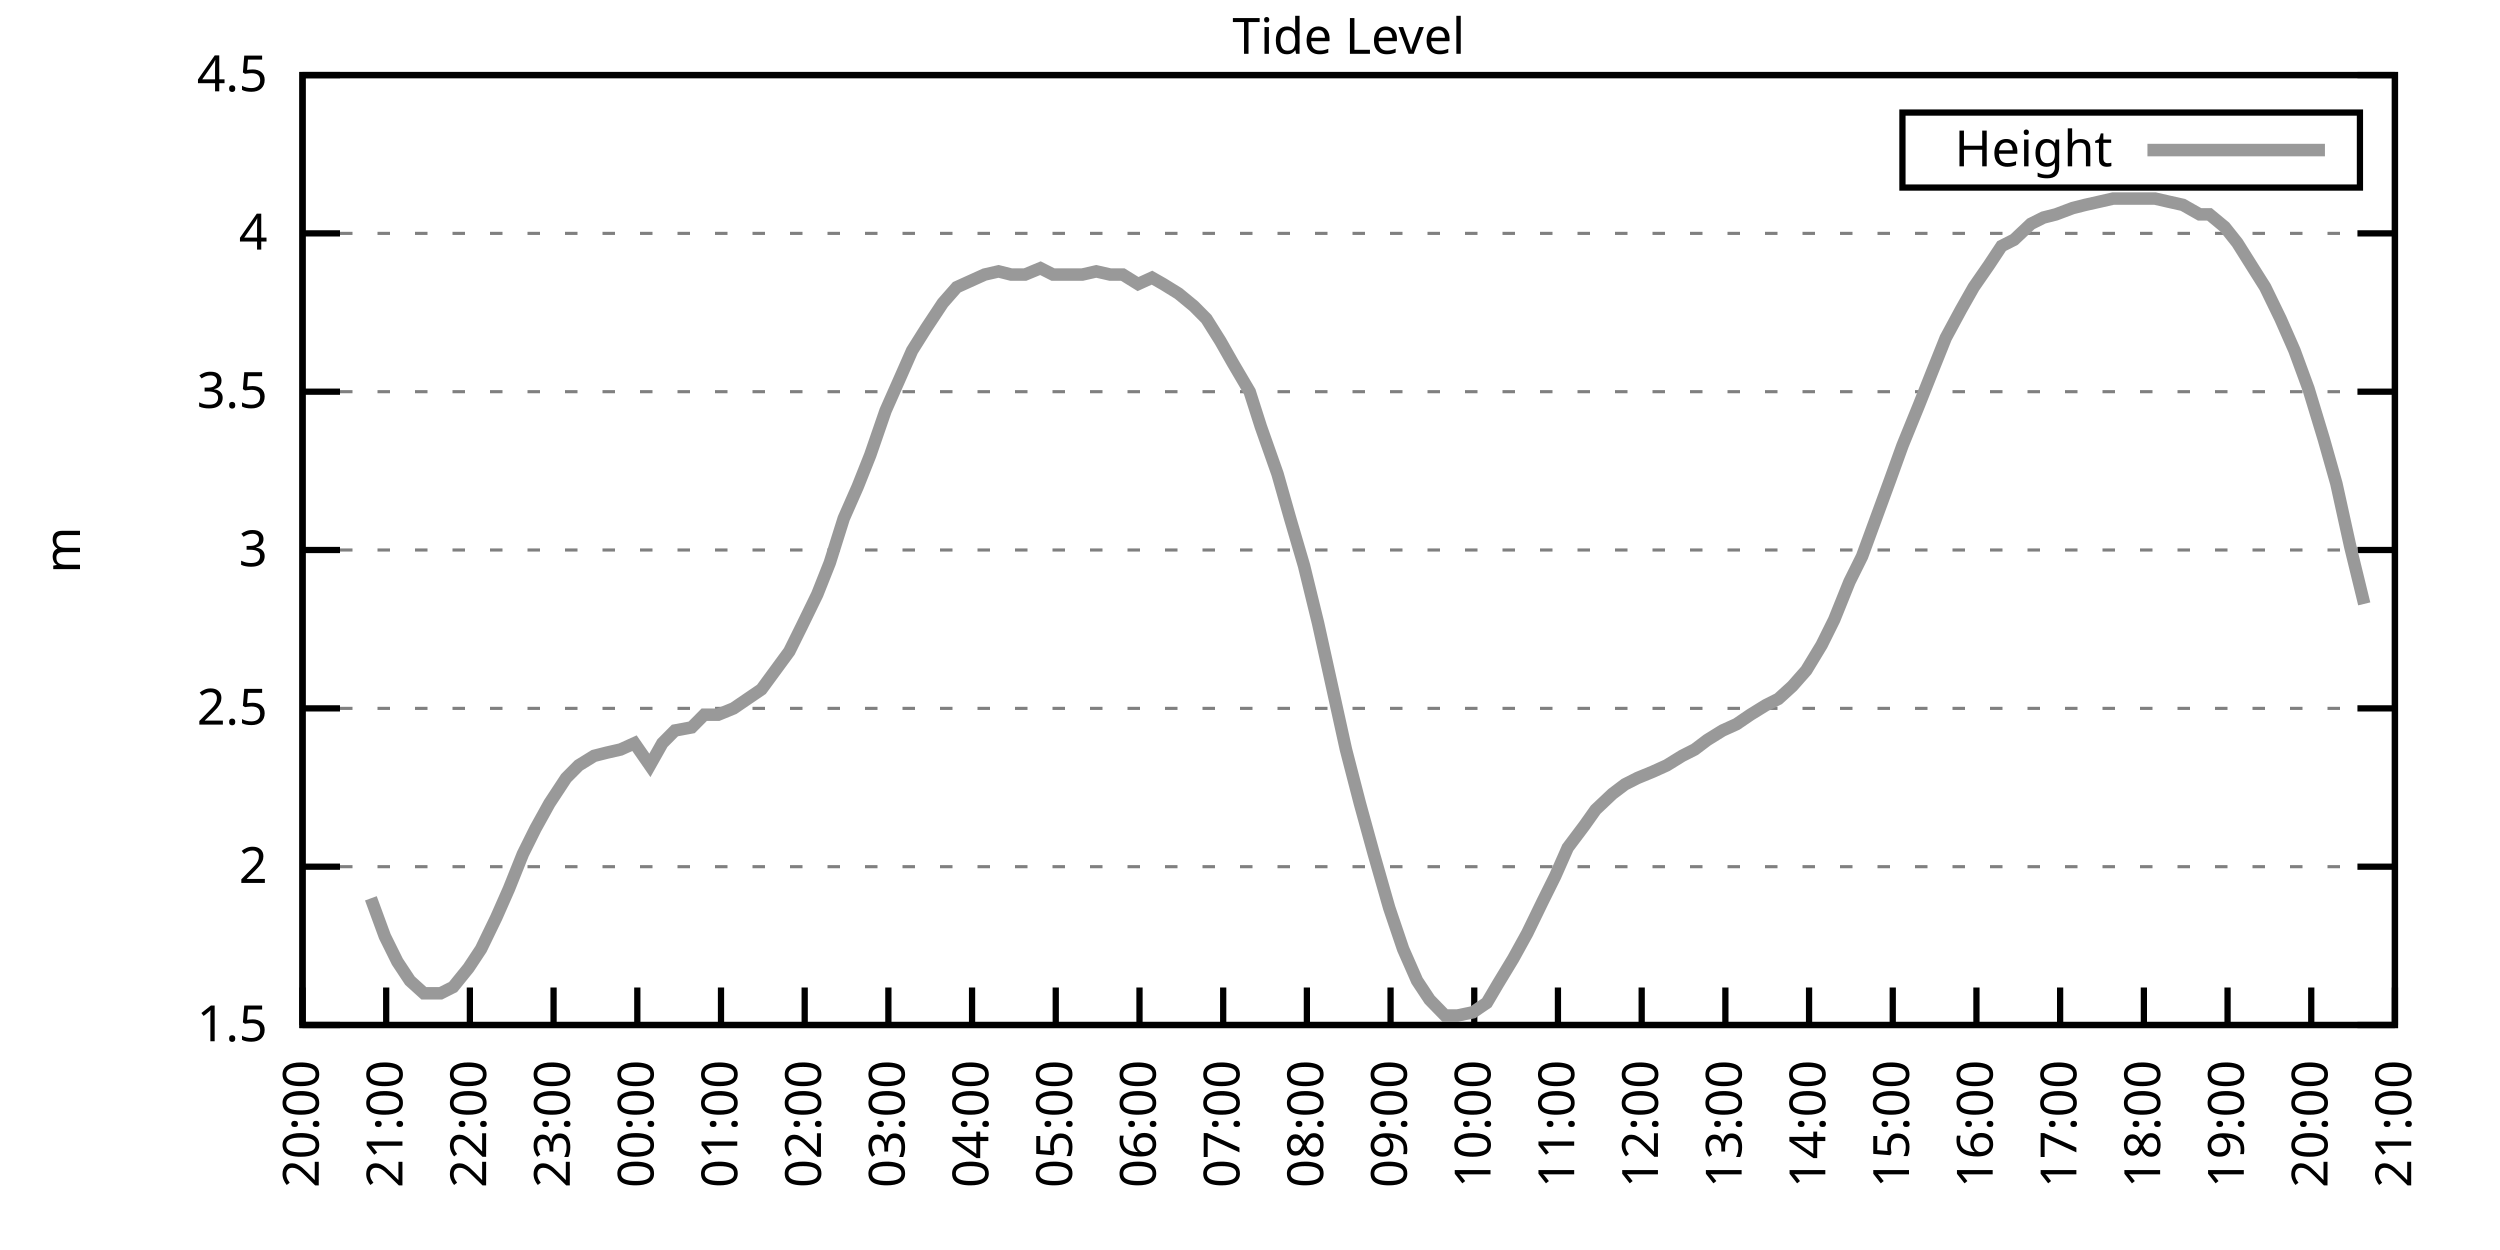
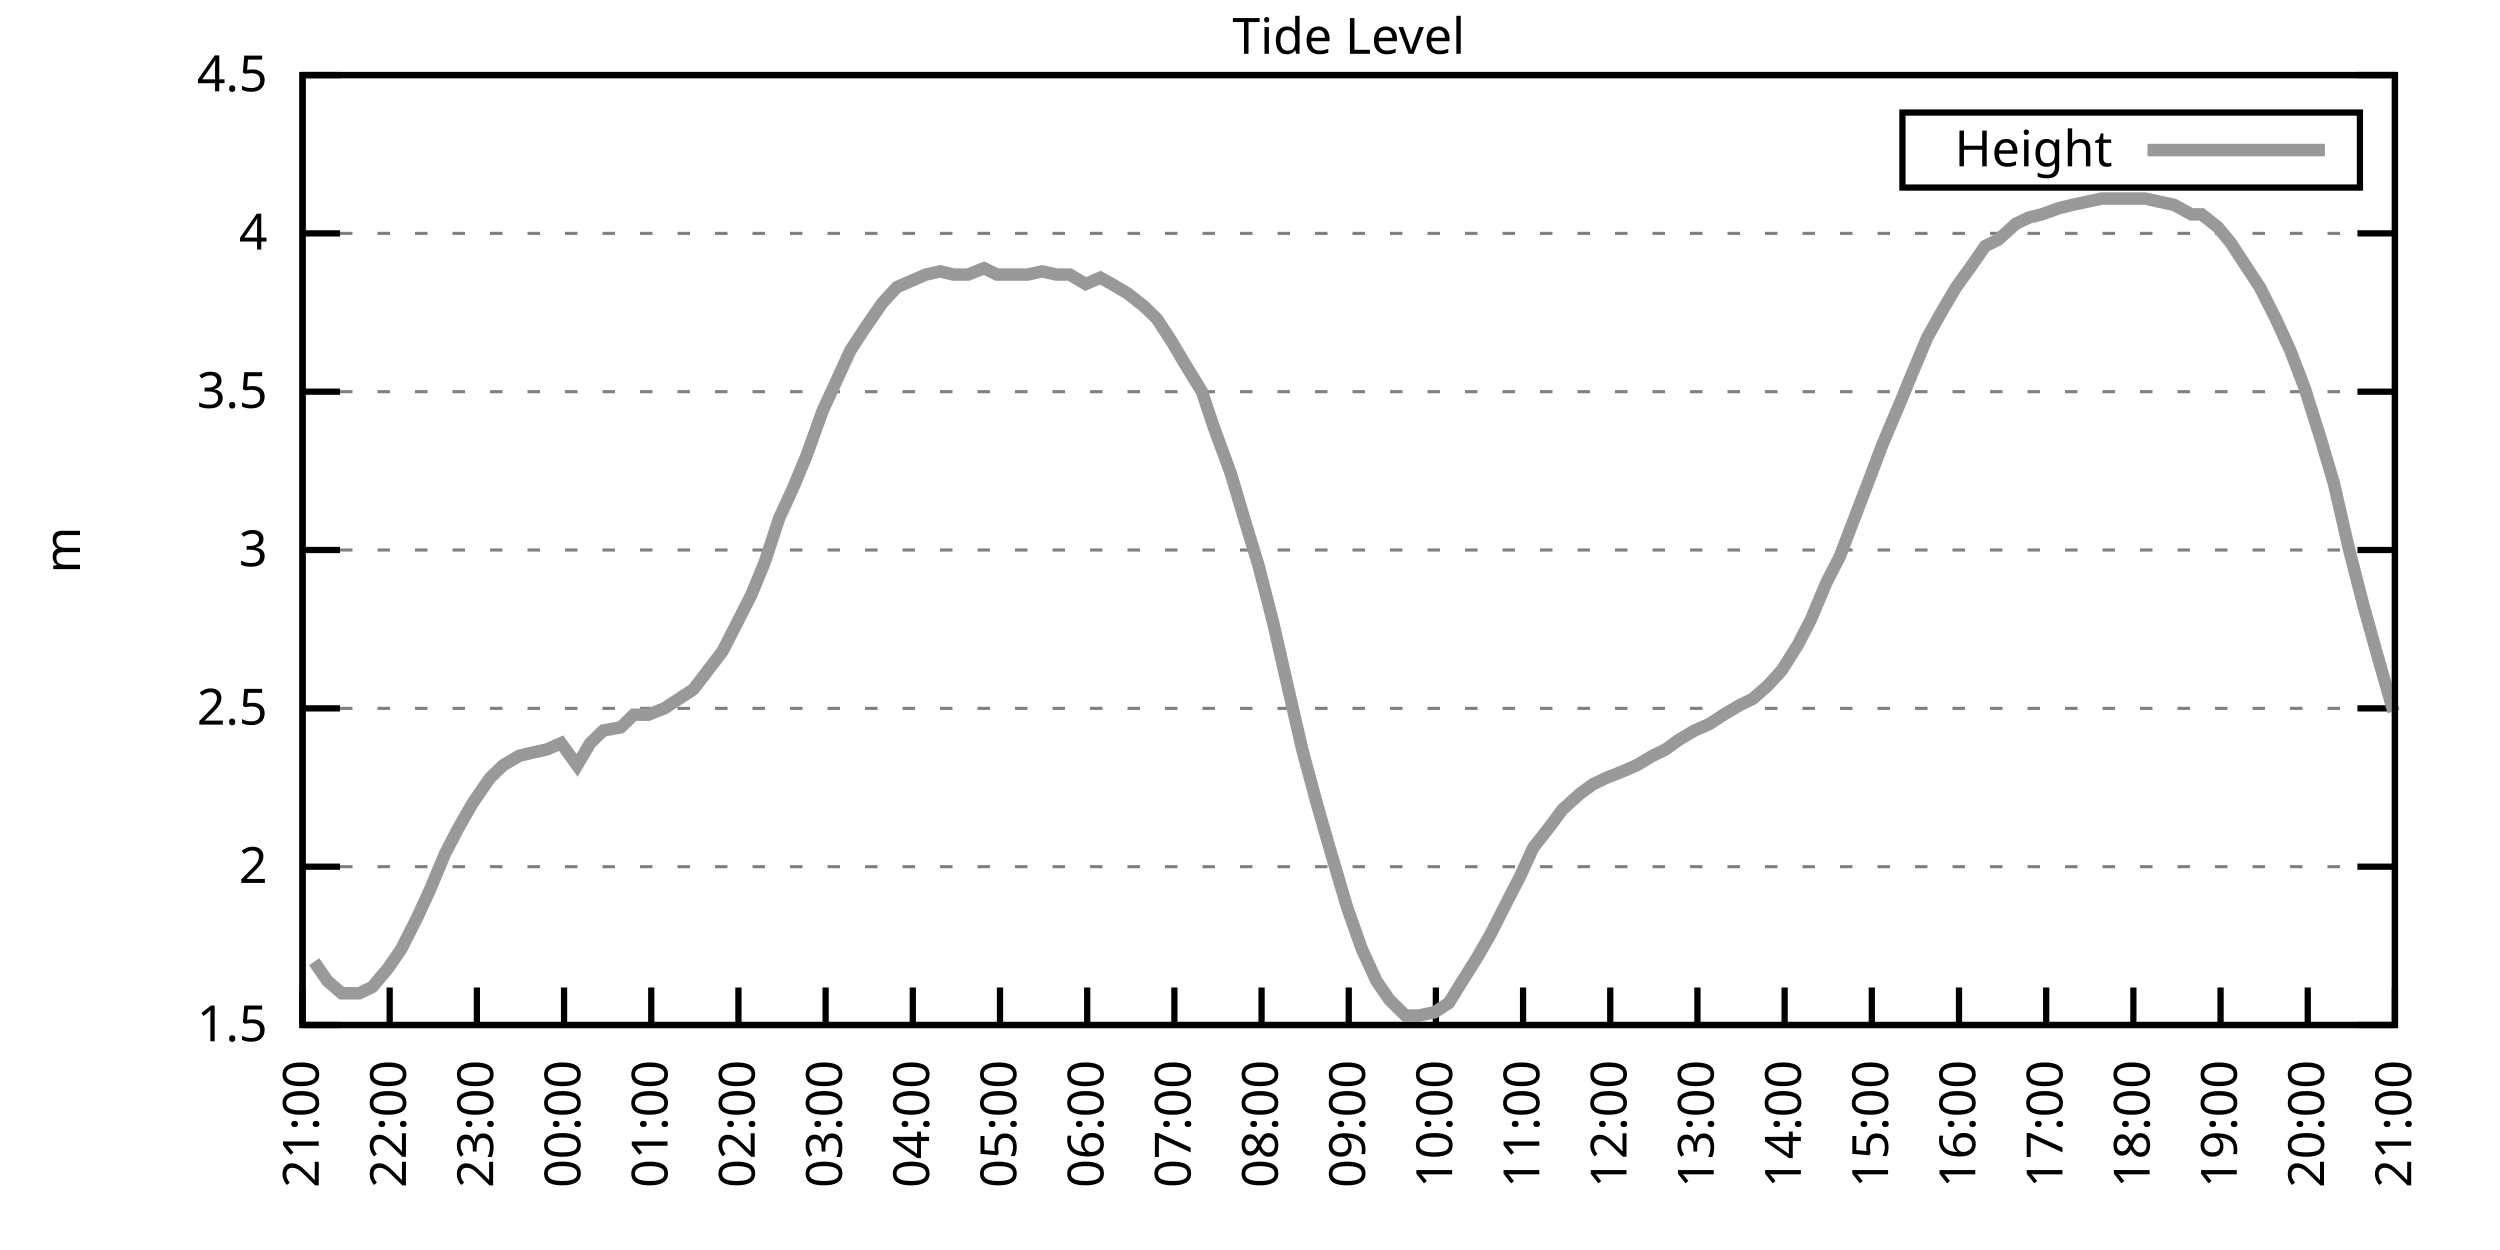
<svg xmlns="http://www.w3.org/2000/svg" xmlns:xlink="http://www.w3.org/1999/xlink" width="400" height="200" viewBox="0 0 400 200">
  <g id="gnuplot_canvas">
    <rect x="0" y="0" width="400" height="200" fill="none" />
    <defs>
      <circle id="gpDot" r="0.5" stroke-width="0.5" stroke="currentColor" />
      <path id="gpPt0" stroke-width="0.333" stroke="currentColor" d="M-1,0 h2 M0,-1 v2" />
      <path id="gpPt1" stroke-width="0.333" stroke="currentColor" d="M-1,-1 L1,1 M1,-1 L-1,1" />
      <path id="gpPt2" stroke-width="0.333" stroke="currentColor" d="M-1,0 L1,0 M0,-1 L0,1 M-1,-1 L1,1 M-1,1 L1,-1" />
      <rect id="gpPt3" stroke-width="0.333" stroke="currentColor" x="-1" y="-1" width="2" height="2" />
      <rect id="gpPt4" stroke-width="0.333" stroke="currentColor" fill="currentColor" x="-1" y="-1" width="2" height="2" />
      <circle id="gpPt5" stroke-width="0.333" stroke="currentColor" cx="0" cy="0" r="1" />
      <use xlink:href="#gpPt5" id="gpPt6" fill="currentColor" stroke="none" />
      <path id="gpPt7" stroke-width="0.333" stroke="currentColor" d="M0,-1.33 L-1.33,0.67 L1.33,0.67 z" />
      <use xlink:href="#gpPt7" id="gpPt8" fill="currentColor" stroke="none" />
      <use xlink:href="#gpPt7" id="gpPt9" stroke="currentColor" transform="rotate(180)" />
      <use xlink:href="#gpPt9" id="gpPt10" fill="currentColor" stroke="none" />
      <use xlink:href="#gpPt3" id="gpPt11" stroke="currentColor" transform="rotate(45)" />
      <use xlink:href="#gpPt11" id="gpPt12" fill="currentColor" stroke="none" />
      <path id="gpPt13" stroke-width="0.333" stroke="currentColor" d="M0,1.330 L1.265,0.411 L0.782,-1.067 L-0.782,-1.076 L-1.265,0.411 z" />
      <use xlink:href="#gpPt13" id="gpPt14" fill="currentColor" stroke="none" />
      <filter id="textbox" filterUnits="objectBoundingBox" x="0" y="0" height="1" width="1">
        <feFlood flood-color="white" flood-opacity="1" result="bgnd" />
        <feComposite in="SourceGraphic" in2="bgnd" operator="atop" />
      </filter>
      <filter id="greybox" filterUnits="objectBoundingBox" x="0" y="0" height="1" width="1">
        <feFlood flood-color="lightgrey" flood-opacity="1" result="grey" />
        <feComposite in="SourceGraphic" in2="grey" operator="atop" />
      </filter>
    </defs>
    <g fill="none" color="white" stroke="currentColor" stroke-width="1.00" stroke-linecap="butt" stroke-linejoin="miter">
</g>
    <g fill="none" color="black" stroke="currentColor" stroke-width="1.00" stroke-linecap="butt" stroke-linejoin="miter">
      <g stroke="none" shape-rendering="crispEdges">
        <polygon fill="rgb(255, 255, 255)" points="48.40,164.00 383.18,164.00 383.18,12.02 48.40,12.02 " />
      </g>
    </g>
    <g fill="none" color="black" stroke="currentColor" stroke-width="1.00" stroke-linecap="butt" stroke-linejoin="miter">
</g>
    <g fill="none" color="black" stroke="black" stroke-width="0.50" stroke-linecap="butt" stroke-linejoin="miter">
</g>
    <g fill="none" color="gray" stroke="currentColor" stroke-width="0.50" stroke-linecap="butt" stroke-linejoin="miter">
      <path stroke="gray" stroke-dasharray="2,4" class="gridline" d="M48.40,164.00 L383.19,164.00  " />
    </g>
    <g fill="none" color="gray" stroke="gray" stroke-width="1.00" stroke-linecap="butt" stroke-linejoin="miter">
</g>
    <g fill="none" color="black" stroke="currentColor" stroke-width="1.00" stroke-linecap="butt" stroke-linejoin="miter">
      <path stroke="black" d="M48.40,164.00 L54.40,164.00 M383.19,164.00 L377.19,164.00  " />
      <g transform="translate(42.80,166.60)" stroke="none" fill="black" font-family="Sans" font-size="8.00" text-anchor="end">
        <text>
          <tspan font-family="Sans"> 1.5</tspan>
        </text>
      </g>
    </g>
    <g fill="none" color="black" stroke="currentColor" stroke-width="1.00" stroke-linecap="butt" stroke-linejoin="miter">
</g>
    <g fill="none" color="black" stroke="black" stroke-width="0.50" stroke-linecap="butt" stroke-linejoin="miter">
</g>
    <g fill="none" color="gray" stroke="currentColor" stroke-width="0.50" stroke-linecap="butt" stroke-linejoin="miter">
      <path stroke="gray" stroke-dasharray="2,4" class="gridline" d="M48.40,138.67 L383.19,138.67  " />
    </g>
    <g fill="none" color="gray" stroke="gray" stroke-width="1.00" stroke-linecap="butt" stroke-linejoin="miter">
</g>
    <g fill="none" color="black" stroke="currentColor" stroke-width="1.00" stroke-linecap="butt" stroke-linejoin="miter">
      <path stroke="black" d="M48.40,138.67 L54.40,138.67 M383.19,138.67 L377.19,138.67  " />
      <g transform="translate(42.80,141.27)" stroke="none" fill="black" font-family="Sans" font-size="8.00" text-anchor="end">
        <text>
          <tspan font-family="Sans"> 2</tspan>
        </text>
      </g>
    </g>
    <g fill="none" color="black" stroke="currentColor" stroke-width="1.00" stroke-linecap="butt" stroke-linejoin="miter">
</g>
    <g fill="none" color="black" stroke="black" stroke-width="0.50" stroke-linecap="butt" stroke-linejoin="miter">
</g>
    <g fill="none" color="gray" stroke="currentColor" stroke-width="0.50" stroke-linecap="butt" stroke-linejoin="miter">
      <path stroke="gray" stroke-dasharray="2,4" class="gridline" d="M48.40,113.34 L383.19,113.34  " />
    </g>
    <g fill="none" color="gray" stroke="gray" stroke-width="1.00" stroke-linecap="butt" stroke-linejoin="miter">
</g>
    <g fill="none" color="black" stroke="currentColor" stroke-width="1.00" stroke-linecap="butt" stroke-linejoin="miter">
      <path stroke="black" d="M48.40,113.34 L54.40,113.34 M383.19,113.34 L377.19,113.34  " />
      <g transform="translate(42.80,115.94)" stroke="none" fill="black" font-family="Sans" font-size="8.00" text-anchor="end">
        <text>
          <tspan font-family="Sans"> 2.5</tspan>
        </text>
      </g>
    </g>
    <g fill="none" color="black" stroke="currentColor" stroke-width="1.00" stroke-linecap="butt" stroke-linejoin="miter">
</g>
    <g fill="none" color="black" stroke="black" stroke-width="0.50" stroke-linecap="butt" stroke-linejoin="miter">
</g>
    <g fill="none" color="gray" stroke="currentColor" stroke-width="0.50" stroke-linecap="butt" stroke-linejoin="miter">
      <path stroke="gray" stroke-dasharray="2,4" class="gridline" d="M48.40,88.00 L383.19,88.00  " />
    </g>
    <g fill="none" color="gray" stroke="gray" stroke-width="1.00" stroke-linecap="butt" stroke-linejoin="miter">
</g>
    <g fill="none" color="black" stroke="currentColor" stroke-width="1.00" stroke-linecap="butt" stroke-linejoin="miter">
      <path stroke="black" d="M48.40,88.00 L54.40,88.00 M383.19,88.00 L377.19,88.00  " />
      <g transform="translate(42.80,90.60)" stroke="none" fill="black" font-family="Sans" font-size="8.00" text-anchor="end">
        <text>
          <tspan font-family="Sans"> 3</tspan>
        </text>
      </g>
    </g>
    <g fill="none" color="black" stroke="currentColor" stroke-width="1.00" stroke-linecap="butt" stroke-linejoin="miter">
</g>
    <g fill="none" color="black" stroke="black" stroke-width="0.50" stroke-linecap="butt" stroke-linejoin="miter">
</g>
    <g fill="none" color="gray" stroke="currentColor" stroke-width="0.50" stroke-linecap="butt" stroke-linejoin="miter">
      <path stroke="gray" stroke-dasharray="2,4" class="gridline" d="M48.40,62.67 L383.19,62.67  " />
    </g>
    <g fill="none" color="gray" stroke="gray" stroke-width="1.00" stroke-linecap="butt" stroke-linejoin="miter">
</g>
    <g fill="none" color="black" stroke="currentColor" stroke-width="1.00" stroke-linecap="butt" stroke-linejoin="miter">
      <path stroke="black" d="M48.40,62.67 L54.40,62.67 M383.19,62.67 L377.19,62.67  " />
      <g transform="translate(42.80,65.27)" stroke="none" fill="black" font-family="Sans" font-size="8.00" text-anchor="end">
        <text>
          <tspan font-family="Sans"> 3.5</tspan>
        </text>
      </g>
    </g>
    <g fill="none" color="black" stroke="currentColor" stroke-width="1.00" stroke-linecap="butt" stroke-linejoin="miter">
</g>
    <g fill="none" color="black" stroke="black" stroke-width="0.50" stroke-linecap="butt" stroke-linejoin="miter">
</g>
    <g fill="none" color="gray" stroke="currentColor" stroke-width="0.50" stroke-linecap="butt" stroke-linejoin="miter">
      <path stroke="gray" stroke-dasharray="2,4" class="gridline" d="M48.40,37.34 L383.19,37.34  " />
    </g>
    <g fill="none" color="gray" stroke="gray" stroke-width="1.00" stroke-linecap="butt" stroke-linejoin="miter">
</g>
    <g fill="none" color="black" stroke="currentColor" stroke-width="1.00" stroke-linecap="butt" stroke-linejoin="miter">
      <path stroke="black" d="M48.40,37.34 L54.40,37.34 M383.19,37.34 L377.19,37.34  " />
      <g transform="translate(42.80,39.94)" stroke="none" fill="black" font-family="Sans" font-size="8.00" text-anchor="end">
        <text>
          <tspan font-family="Sans"> 4</tspan>
        </text>
      </g>
    </g>
    <g fill="none" color="black" stroke="currentColor" stroke-width="1.00" stroke-linecap="butt" stroke-linejoin="miter">
</g>
    <g fill="none" color="black" stroke="black" stroke-width="0.50" stroke-linecap="butt" stroke-linejoin="miter">
</g>
    <g fill="none" color="gray" stroke="currentColor" stroke-width="0.50" stroke-linecap="butt" stroke-linejoin="miter">
      <path stroke="gray" stroke-dasharray="2,4" class="gridline" d="M48.40,12.01 L383.19,12.01  " />
    </g>
    <g fill="none" color="gray" stroke="gray" stroke-width="1.00" stroke-linecap="butt" stroke-linejoin="miter">
</g>
    <g fill="none" color="black" stroke="currentColor" stroke-width="1.00" stroke-linecap="butt" stroke-linejoin="miter">
      <path stroke="black" d="M48.40,12.01 L54.40,12.01 M383.19,12.01 L377.19,12.01  " />
      <g transform="translate(42.80,14.61)" stroke="none" fill="black" font-family="Sans" font-size="8.00" text-anchor="end">
        <text>
          <tspan font-family="Sans"> 4.5</tspan>
        </text>
      </g>
    </g>
    <g fill="none" color="black" stroke="currentColor" stroke-width="1.00" stroke-linecap="butt" stroke-linejoin="miter">
      <path stroke="black" d="M48.40,164.00 L48.40,158.00  " />
      <g transform="translate(51.00,169.60) rotate(270.00)" stroke="none" fill="black" font-family="Sans" font-size="8.00" text-anchor="end">
        <text>
-           <tspan font-family="Sans">20:00</tspan>
-         </text>
-       </g>
-     </g>
-     <g fill="none" color="black" stroke="currentColor" stroke-width="1.00" stroke-linecap="butt" stroke-linejoin="miter">
-       <path stroke="black" d="M61.79,164.00 L61.79,158.00  " />
-       <g transform="translate(64.39,169.60) rotate(270.00)" stroke="none" fill="black" font-family="Sans" font-size="8.00" text-anchor="end">
-         <text>
          <tspan font-family="Sans">21:00</tspan>
        </text>
      </g>
    </g>
    <g fill="none" color="black" stroke="currentColor" stroke-width="1.00" stroke-linecap="butt" stroke-linejoin="miter">
-       <path stroke="black" d="M75.18,164.00 L75.18,158.00  " />
-       <g transform="translate(77.78,169.60) rotate(270.00)" stroke="none" fill="black" font-family="Sans" font-size="8.00" text-anchor="end">
+       <path stroke="black" d="M62.35,164.00 L62.35,158.00  " />
+       <g transform="translate(64.95,169.60) rotate(270.00)" stroke="none" fill="black" font-family="Sans" font-size="8.00" text-anchor="end">
        <text>
          <tspan font-family="Sans">22:00</tspan>
        </text>
      </g>
    </g>
    <g fill="none" color="black" stroke="currentColor" stroke-width="1.00" stroke-linecap="butt" stroke-linejoin="miter">
-       <path stroke="black" d="M88.57,164.00 L88.57,158.00  " />
-       <g transform="translate(91.17,169.60) rotate(270.00)" stroke="none" fill="black" font-family="Sans" font-size="8.00" text-anchor="end">
+       <path stroke="black" d="M76.30,164.00 L76.30,158.00  " />
+       <g transform="translate(78.90,169.60) rotate(270.00)" stroke="none" fill="black" font-family="Sans" font-size="8.00" text-anchor="end">
        <text>
          <tspan font-family="Sans">23:00</tspan>
        </text>
      </g>
    </g>
    <g fill="none" color="black" stroke="currentColor" stroke-width="1.00" stroke-linecap="butt" stroke-linejoin="miter">
-       <path stroke="black" d="M101.97,164.00 L101.97,158.00  " />
-       <g transform="translate(104.57,169.60) rotate(270.00)" stroke="none" fill="black" font-family="Sans" font-size="8.00" text-anchor="end">
+       <path stroke="black" d="M90.25,164.00 L90.25,158.00  " />
+       <g transform="translate(92.85,169.60) rotate(270.00)" stroke="none" fill="black" font-family="Sans" font-size="8.00" text-anchor="end">
        <text>
          <tspan font-family="Sans">00:00</tspan>
        </text>
      </g>
    </g>
    <g fill="none" color="black" stroke="currentColor" stroke-width="1.00" stroke-linecap="butt" stroke-linejoin="miter">
-       <path stroke="black" d="M115.36,164.00 L115.36,158.00  " />
-       <g transform="translate(117.96,169.60) rotate(270.00)" stroke="none" fill="black" font-family="Sans" font-size="8.00" text-anchor="end">
+       <path stroke="black" d="M104.20,164.00 L104.20,158.00  " />
+       <g transform="translate(106.80,169.60) rotate(270.00)" stroke="none" fill="black" font-family="Sans" font-size="8.00" text-anchor="end">
        <text>
          <tspan font-family="Sans">01:00</tspan>
        </text>
      </g>
    </g>
    <g fill="none" color="black" stroke="currentColor" stroke-width="1.00" stroke-linecap="butt" stroke-linejoin="miter">
-       <path stroke="black" d="M128.75,164.00 L128.75,158.00  " />
-       <g transform="translate(131.35,169.60) rotate(270.00)" stroke="none" fill="black" font-family="Sans" font-size="8.00" text-anchor="end">
+       <path stroke="black" d="M118.15,164.00 L118.15,158.00  " />
+       <g transform="translate(120.75,169.60) rotate(270.00)" stroke="none" fill="black" font-family="Sans" font-size="8.00" text-anchor="end">
        <text>
          <tspan font-family="Sans">02:00</tspan>
        </text>
      </g>
    </g>
    <g fill="none" color="black" stroke="currentColor" stroke-width="1.00" stroke-linecap="butt" stroke-linejoin="miter">
-       <path stroke="black" d="M142.14,164.00 L142.14,158.00  " />
-       <g transform="translate(144.74,169.60) rotate(270.00)" stroke="none" fill="black" font-family="Sans" font-size="8.00" text-anchor="end">
+       <path stroke="black" d="M132.10,164.00 L132.10,158.00  " />
+       <g transform="translate(134.70,169.60) rotate(270.00)" stroke="none" fill="black" font-family="Sans" font-size="8.00" text-anchor="end">
        <text>
          <tspan font-family="Sans">03:00</tspan>
        </text>
      </g>
    </g>
    <g fill="none" color="black" stroke="currentColor" stroke-width="1.00" stroke-linecap="butt" stroke-linejoin="miter">
-       <path stroke="black" d="M155.53,164.00 L155.53,158.00  " />
-       <g transform="translate(158.13,169.60) rotate(270.00)" stroke="none" fill="black" font-family="Sans" font-size="8.00" text-anchor="end">
+       <path stroke="black" d="M146.05,164.00 L146.05,158.00  " />
+       <g transform="translate(148.65,169.60) rotate(270.00)" stroke="none" fill="black" font-family="Sans" font-size="8.00" text-anchor="end">
        <text>
          <tspan font-family="Sans">04:00</tspan>
        </text>
      </g>
    </g>
    <g fill="none" color="black" stroke="currentColor" stroke-width="1.00" stroke-linecap="butt" stroke-linejoin="miter">
-       <path stroke="black" d="M168.92,164.00 L168.92,158.00  " />
-       <g transform="translate(171.52,169.60) rotate(270.00)" stroke="none" fill="black" font-family="Sans" font-size="8.00" text-anchor="end">
+       <path stroke="black" d="M160.00,164.00 L160.00,158.00  " />
+       <g transform="translate(162.60,169.60) rotate(270.00)" stroke="none" fill="black" font-family="Sans" font-size="8.00" text-anchor="end">
        <text>
          <tspan font-family="Sans">05:00</tspan>
        </text>
      </g>
    </g>
    <g fill="none" color="black" stroke="currentColor" stroke-width="1.00" stroke-linecap="butt" stroke-linejoin="miter">
-       <path stroke="black" d="M182.32,164.00 L182.32,158.00  " />
-       <g transform="translate(184.92,169.60) rotate(270.00)" stroke="none" fill="black" font-family="Sans" font-size="8.00" text-anchor="end">
+       <path stroke="black" d="M173.95,164.00 L173.95,158.00  " />
+       <g transform="translate(176.55,169.60) rotate(270.00)" stroke="none" fill="black" font-family="Sans" font-size="8.00" text-anchor="end">
        <text>
          <tspan font-family="Sans">06:00</tspan>
        </text>
      </g>
    </g>
    <g fill="none" color="black" stroke="currentColor" stroke-width="1.00" stroke-linecap="butt" stroke-linejoin="miter">
-       <path stroke="black" d="M195.71,164.00 L195.71,158.00  " />
-       <g transform="translate(198.31,169.60) rotate(270.00)" stroke="none" fill="black" font-family="Sans" font-size="8.00" text-anchor="end">
+       <path stroke="black" d="M187.90,164.00 L187.90,158.00  " />
+       <g transform="translate(190.50,169.60) rotate(270.00)" stroke="none" fill="black" font-family="Sans" font-size="8.00" text-anchor="end">
        <text>
          <tspan font-family="Sans">07:00</tspan>
        </text>
      </g>
    </g>
    <g fill="none" color="black" stroke="currentColor" stroke-width="1.00" stroke-linecap="butt" stroke-linejoin="miter">
-       <path stroke="black" d="M209.10,164.00 L209.10,158.00  " />
-       <g transform="translate(211.70,169.60) rotate(270.00)" stroke="none" fill="black" font-family="Sans" font-size="8.00" text-anchor="end">
+       <path stroke="black" d="M201.85,164.00 L201.85,158.00  " />
+       <g transform="translate(204.45,169.60) rotate(270.00)" stroke="none" fill="black" font-family="Sans" font-size="8.00" text-anchor="end">
        <text>
          <tspan font-family="Sans">08:00</tspan>
        </text>
      </g>
    </g>
    <g fill="none" color="black" stroke="currentColor" stroke-width="1.00" stroke-linecap="butt" stroke-linejoin="miter">
-       <path stroke="black" d="M222.49,164.00 L222.49,158.00  " />
-       <g transform="translate(225.09,169.60) rotate(270.00)" stroke="none" fill="black" font-family="Sans" font-size="8.00" text-anchor="end">
+       <path stroke="black" d="M215.80,164.00 L215.80,158.00  " />
+       <g transform="translate(218.40,169.60) rotate(270.00)" stroke="none" fill="black" font-family="Sans" font-size="8.00" text-anchor="end">
        <text>
          <tspan font-family="Sans">09:00</tspan>
        </text>
      </g>
    </g>
    <g fill="none" color="black" stroke="currentColor" stroke-width="1.00" stroke-linecap="butt" stroke-linejoin="miter">
-       <path stroke="black" d="M235.88,164.00 L235.88,158.00  " />
-       <g transform="translate(238.48,169.60) rotate(270.00)" stroke="none" fill="black" font-family="Sans" font-size="8.00" text-anchor="end">
+       <path stroke="black" d="M229.74,164.00 L229.74,158.00  " />
+       <g transform="translate(232.34,169.60) rotate(270.00)" stroke="none" fill="black" font-family="Sans" font-size="8.00" text-anchor="end">
        <text>
          <tspan font-family="Sans">10:00</tspan>
        </text>
      </g>
    </g>
    <g fill="none" color="black" stroke="currentColor" stroke-width="1.00" stroke-linecap="butt" stroke-linejoin="miter">
-       <path stroke="black" d="M249.27,164.00 L249.27,158.00  " />
-       <g transform="translate(251.87,169.60) rotate(270.00)" stroke="none" fill="black" font-family="Sans" font-size="8.00" text-anchor="end">
+       <path stroke="black" d="M243.69,164.00 L243.69,158.00  " />
+       <g transform="translate(246.29,169.60) rotate(270.00)" stroke="none" fill="black" font-family="Sans" font-size="8.00" text-anchor="end">
        <text>
          <tspan font-family="Sans">11:00</tspan>
        </text>
      </g>
    </g>
    <g fill="none" color="black" stroke="currentColor" stroke-width="1.00" stroke-linecap="butt" stroke-linejoin="miter">
-       <path stroke="black" d="M262.67,164.00 L262.67,158.00  " />
-       <g transform="translate(265.27,169.60) rotate(270.00)" stroke="none" fill="black" font-family="Sans" font-size="8.00" text-anchor="end">
+       <path stroke="black" d="M257.64,164.00 L257.64,158.00  " />
+       <g transform="translate(260.24,169.60) rotate(270.00)" stroke="none" fill="black" font-family="Sans" font-size="8.00" text-anchor="end">
        <text>
          <tspan font-family="Sans">12:00</tspan>
        </text>
      </g>
    </g>
    <g fill="none" color="black" stroke="currentColor" stroke-width="1.00" stroke-linecap="butt" stroke-linejoin="miter">
-       <path stroke="black" d="M276.06,164.00 L276.06,158.00  " />
-       <g transform="translate(278.66,169.60) rotate(270.00)" stroke="none" fill="black" font-family="Sans" font-size="8.00" text-anchor="end">
+       <path stroke="black" d="M271.59,164.00 L271.59,158.00  " />
+       <g transform="translate(274.19,169.60) rotate(270.00)" stroke="none" fill="black" font-family="Sans" font-size="8.00" text-anchor="end">
        <text>
          <tspan font-family="Sans">13:00</tspan>
        </text>
      </g>
    </g>
    <g fill="none" color="black" stroke="currentColor" stroke-width="1.00" stroke-linecap="butt" stroke-linejoin="miter">
-       <path stroke="black" d="M289.45,164.00 L289.45,158.00  " />
-       <g transform="translate(292.05,169.60) rotate(270.00)" stroke="none" fill="black" font-family="Sans" font-size="8.00" text-anchor="end">
+       <path stroke="black" d="M285.54,164.00 L285.54,158.00  " />
+       <g transform="translate(288.14,169.60) rotate(270.00)" stroke="none" fill="black" font-family="Sans" font-size="8.00" text-anchor="end">
        <text>
          <tspan font-family="Sans">14:00</tspan>
        </text>
      </g>
    </g>
    <g fill="none" color="black" stroke="currentColor" stroke-width="1.00" stroke-linecap="butt" stroke-linejoin="miter">
-       <path stroke="black" d="M302.84,164.00 L302.84,158.00  " />
-       <g transform="translate(305.44,169.60) rotate(270.00)" stroke="none" fill="black" font-family="Sans" font-size="8.00" text-anchor="end">
+       <path stroke="black" d="M299.49,164.00 L299.49,158.00  " />
+       <g transform="translate(302.09,169.60) rotate(270.00)" stroke="none" fill="black" font-family="Sans" font-size="8.00" text-anchor="end">
        <text>
          <tspan font-family="Sans">15:00</tspan>
        </text>
      </g>
    </g>
    <g fill="none" color="black" stroke="currentColor" stroke-width="1.00" stroke-linecap="butt" stroke-linejoin="miter">
-       <path stroke="black" d="M316.23,164.00 L316.23,158.00  " />
-       <g transform="translate(318.83,169.60) rotate(270.00)" stroke="none" fill="black" font-family="Sans" font-size="8.00" text-anchor="end">
+       <path stroke="black" d="M313.44,164.00 L313.44,158.00  " />
+       <g transform="translate(316.04,169.60) rotate(270.00)" stroke="none" fill="black" font-family="Sans" font-size="8.00" text-anchor="end">
        <text>
          <tspan font-family="Sans">16:00</tspan>
        </text>
      </g>
    </g>
    <g fill="none" color="black" stroke="currentColor" stroke-width="1.00" stroke-linecap="butt" stroke-linejoin="miter">
-       <path stroke="black" d="M329.62,164.00 L329.62,158.00  " />
-       <g transform="translate(332.22,169.60) rotate(270.00)" stroke="none" fill="black" font-family="Sans" font-size="8.00" text-anchor="end">
+       <path stroke="black" d="M327.39,164.00 L327.39,158.00  " />
+       <g transform="translate(329.99,169.60) rotate(270.00)" stroke="none" fill="black" font-family="Sans" font-size="8.00" text-anchor="end">
        <text>
          <tspan font-family="Sans">17:00</tspan>
        </text>
      </g>
    </g>
    <g fill="none" color="black" stroke="currentColor" stroke-width="1.00" stroke-linecap="butt" stroke-linejoin="miter">
-       <path stroke="black" d="M343.02,164.00 L343.02,158.00  " />
-       <g transform="translate(345.62,169.60) rotate(270.00)" stroke="none" fill="black" font-family="Sans" font-size="8.00" text-anchor="end">
+       <path stroke="black" d="M341.34,164.00 L341.34,158.00  " />
+       <g transform="translate(343.94,169.60) rotate(270.00)" stroke="none" fill="black" font-family="Sans" font-size="8.00" text-anchor="end">
        <text>
          <tspan font-family="Sans">18:00</tspan>
        </text>
      </g>
    </g>
    <g fill="none" color="black" stroke="currentColor" stroke-width="1.00" stroke-linecap="butt" stroke-linejoin="miter">
-       <path stroke="black" d="M356.41,164.00 L356.41,158.00  " />
-       <g transform="translate(359.01,169.60) rotate(270.00)" stroke="none" fill="black" font-family="Sans" font-size="8.00" text-anchor="end">
+       <path stroke="black" d="M355.29,164.00 L355.29,158.00  " />
+       <g transform="translate(357.89,169.60) rotate(270.00)" stroke="none" fill="black" font-family="Sans" font-size="8.00" text-anchor="end">
        <text>
          <tspan font-family="Sans">19:00</tspan>
        </text>
      </g>
    </g>
    <g fill="none" color="black" stroke="currentColor" stroke-width="1.00" stroke-linecap="butt" stroke-linejoin="miter">
-       <path stroke="black" d="M369.80,164.00 L369.80,158.00  " />
-       <g transform="translate(372.40,169.60) rotate(270.00)" stroke="none" fill="black" font-family="Sans" font-size="8.00" text-anchor="end">
+       <path stroke="black" d="M369.24,164.00 L369.24,158.00  " />
+       <g transform="translate(371.84,169.60) rotate(270.00)" stroke="none" fill="black" font-family="Sans" font-size="8.00" text-anchor="end">
        <text>
          <tspan font-family="Sans">20:00</tspan>
        </text>
      </g>
    </g>
    <g fill="none" color="black" stroke="currentColor" stroke-width="1.00" stroke-linecap="butt" stroke-linejoin="miter">
      <path stroke="black" d="M383.19,164.00 L383.19,158.00  " />
      <g transform="translate(385.79,169.60) rotate(270.00)" stroke="none" fill="black" font-family="Sans" font-size="8.00" text-anchor="end">
        <text>
          <tspan font-family="Sans">21:00</tspan>
        </text>
      </g>
    </g>
    <g fill="none" color="black" stroke="currentColor" stroke-width="1.00" stroke-linecap="butt" stroke-linejoin="miter">
</g>
    <g fill="none" color="black" stroke="currentColor" stroke-width="1.00" stroke-linecap="butt" stroke-linejoin="miter">
      <path stroke="black" d="M48.40,12.01 L48.40,164.00 L383.19,164.00 L383.19,12.01 L48.40,12.01 Z  " />
    </g>
    <g fill="none" color="black" stroke="currentColor" stroke-width="1.00" stroke-linecap="butt" stroke-linejoin="miter">
</g>
    <g fill="none" color="black" stroke="currentColor" stroke-width="1.00" stroke-linecap="butt" stroke-linejoin="miter">
      <path stroke="black" d="M304.39,30.01 L304.39,18.01 L377.59,18.01 L377.59,30.01 L304.39,30.01 Z  " />
    </g>
    <g id="Tide_level_plot_1">
      <g fill="none" color="white" stroke="black" stroke-width="2.00" stroke-linecap="butt" stroke-linejoin="miter">
</g>
      <g fill="none" color="black" stroke="currentColor" stroke-width="2.00" stroke-linecap="butt" stroke-linejoin="miter">
        <g transform="translate(337.99,26.61)" stroke="none" fill="black" font-family="Sans" font-size="8.00" text-anchor="end">
          <text>
            <tspan font-family="Sans">Height</tspan>
          </text>
        </g>
      </g>
      <g fill="none" color="black" stroke="currentColor" stroke-width="2.00" stroke-linecap="butt" stroke-linejoin="miter">
-         <path stroke="rgb(153, 153, 153)" d="M343.59,24.01 L371.99,24.01 M59.34,143.73 L61.57,149.81 L63.58,153.87 L65.59,156.91 L67.82,158.93 L70.50,158.93   L72.50,157.92 L74.96,154.88 L76.97,151.84 L79.42,146.77 L81.43,142.21 L83.66,136.64 L85.67,132.59 L87.91,128.54   L90.58,124.48 L92.59,122.46 L95.05,120.94 L97.06,120.43 L99.29,119.92 L101.52,118.91 L103.98,122.46 L105.98,118.91   L107.99,116.88 L110.67,116.38 L112.68,114.35 L114.91,114.35 L117.37,113.34 L119.60,111.82 L121.83,110.30 L124.06,107.26   L126.29,104.22 L128.30,100.16 L130.76,95.10 L132.77,90.03 L135.00,82.94 L137.23,77.87 L139.24,72.81 L141.69,65.71   L143.93,60.65 L145.94,56.09 L148.17,52.54 L150.85,48.49 L153.08,45.95 L155.31,44.94 L157.54,43.93 L159.77,43.42   L161.78,43.93 L164.01,43.93 L166.47,42.91 L168.48,43.93 L170.71,43.93 L173.17,43.93 L175.40,43.42 L177.63,43.93   L179.64,43.93 L182.09,45.45 L184.32,44.43 L186.11,45.45 L188.57,46.97 L191.02,48.99 L193.03,51.02 L195.26,54.57   L197.27,58.11 L199.95,62.67 L201.73,68.25 L204.41,75.85 L206.42,82.94 L208.65,90.54 L210.88,99.66 L213.34,110.80   L215.35,119.92 L217.58,128.54 L219.81,136.64 L222.27,145.25 L224.50,151.84 L226.73,156.91 L228.74,159.95 L231.20,162.48   L233.20,162.48 L235.66,161.97 L237.89,160.45 L239.68,157.41 L242.13,153.36 L244.36,149.31 L246.82,144.24 L248.83,140.19   L250.84,135.63 L253.51,132.08 L255.30,129.55 L257.98,127.02 L259.99,125.50 L262.00,124.48 L264.45,123.47 L266.68,122.46   L269.14,120.94 L271.15,119.92 L273.16,118.40 L275.61,116.88 L277.84,115.87 L280.07,114.35 L282.53,112.83 L284.54,111.82   L286.77,109.79 L289.00,107.26 L291.46,103.20 L293.47,99.15 L295.92,93.07 L297.93,89.02 L300.16,82.94 L302.39,76.86   L304.40,71.29 L307.08,64.70 L309.09,59.63 L311.32,54.06 L313.78,49.50 L315.79,45.95 L318.24,42.41 L320.25,39.37   L322.26,38.35 L324.94,35.82 L326.95,34.81 L328.95,34.30 L331.63,33.29 L333.64,32.78 L335.87,32.28 L338.10,31.77   L340.11,31.77 L342.79,31.77 L344.80,31.77 L347.03,32.28 L349.26,32.78 L351.94,34.30 L353.51,34.30 L355.96,36.33   L357.97,38.86 L360.20,42.41 L362.43,45.95 L364.89,51.02 L367.12,56.09 L369.35,62.17 L371.81,70.27 L373.82,77.37   L376.05,87.50 L378.28,96.62  " />
+         <path stroke="rgb(153, 153, 153)" d="M343.59,24.01 L371.99,24.01 M50.26,153.87 L52.35,156.91 L54.68,158.93 L57.47,158.93 L59.56,157.92 L62.12,154.88   L64.21,151.84 L66.77,146.77 L68.86,142.21 L71.18,136.64 L73.28,132.59 L75.60,128.54 L78.39,124.48 L80.48,122.46   L83.04,120.94 L85.13,120.43 L87.46,119.92 L89.78,118.91 L92.34,122.46 L94.43,118.91 L96.53,116.88 L99.32,116.38   L101.41,114.35 L103.73,114.35 L106.29,113.34 L108.62,111.82 L110.94,110.30 L113.27,107.26 L115.59,104.22 L117.68,100.16   L120.24,95.10 L122.33,90.03 L124.66,82.94 L126.98,77.87 L129.08,72.81 L131.63,65.71 L133.96,60.65 L136.05,56.09   L138.37,52.54 L141.16,48.49 L143.49,45.95 L145.81,44.94 L148.14,43.93 L150.46,43.42 L152.56,43.93 L154.88,43.93   L157.44,42.91 L159.53,43.93 L161.86,43.93 L164.41,43.93 L166.74,43.42 L169.06,43.93 L171.16,43.93 L173.71,45.45   L176.04,44.43 L177.90,45.45 L180.46,46.97 L183.01,48.99 L185.11,51.02 L187.43,54.57 L189.52,58.11 L192.31,62.67   L194.17,68.25 L196.96,75.85 L199.06,82.94 L201.38,90.54 L203.71,99.66 L206.26,110.80 L208.36,119.92 L210.68,128.54   L213.01,136.64 L215.56,145.25 L217.89,151.84 L220.21,156.91 L222.30,159.95 L224.86,162.48 L226.95,162.48 L229.51,161.97   L231.84,160.45 L233.70,157.41 L236.25,153.36 L238.58,149.31 L241.14,144.24 L243.23,140.19 L245.32,135.63 L248.11,132.08   L249.97,129.55 L252.76,127.02 L254.85,125.50 L256.95,124.48 L259.50,123.47 L261.83,122.46 L264.39,120.94 L266.48,119.92   L268.57,118.40 L271.13,116.88 L273.45,115.87 L275.78,114.35 L278.34,112.83 L280.43,111.82 L282.75,109.79 L285.08,107.26   L287.64,103.20 L289.73,99.15 L292.29,93.07 L294.38,89.02 L296.70,82.94 L299.03,76.86 L301.12,71.29 L303.91,64.70   L306.00,59.63 L308.33,54.06 L310.88,49.50 L312.98,45.95 L315.53,42.41 L317.63,39.37 L319.72,38.35 L322.51,35.82   L324.60,34.81 L326.69,34.30 L329.48,33.29 L331.58,32.78 L333.90,32.28 L336.23,31.77 L338.32,31.77 L341.11,31.77   L343.20,31.77 L345.53,32.28 L347.85,32.78 L350.64,34.30 L352.27,34.30 L354.83,36.33 L356.92,38.86 L359.24,42.41   L361.57,45.95 L364.13,51.02 L366.45,56.09 L368.78,62.17 L371.33,70.27 L373.43,77.37 L375.75,87.50 L378.08,96.62   L380.63,105.74 L382.96,113.84  " />
      </g>
    </g>
    <g fill="none" color="black" stroke="currentColor" stroke-width="2.00" stroke-linecap="butt" stroke-linejoin="miter">
</g>
    <g fill="none" color="black" stroke="black" stroke-width="1.00" stroke-linecap="butt" stroke-linejoin="miter">
</g>
    <g fill="none" color="black" stroke="currentColor" stroke-width="1.00" stroke-linecap="butt" stroke-linejoin="miter">
      <path stroke="black" d="M48.40,12.01 L48.40,164.00 L383.19,164.00 L383.19,12.01 L48.40,12.01 Z  " />
      <g transform="translate(12.80,88.01) rotate(270.00)" stroke="none" fill="black" font-family="Sans" font-size="8.00" text-anchor="middle">
        <text>
          <tspan font-family="Sans">m</tspan>
        </text>
      </g>
    </g>
    <g fill="none" color="black" stroke="currentColor" stroke-width="1.00" stroke-linecap="butt" stroke-linejoin="miter">
</g>
    <g fill="none" color="black" stroke="currentColor" stroke-width="1.00" stroke-linecap="butt" stroke-linejoin="miter">
      <g transform="translate(215.79,8.61)" stroke="none" fill="black" font-family="Sans" font-size="8.00" text-anchor="middle">
        <text>
          <tspan font-family="Sans">Tide Level</tspan>
        </text>
      </g>
    </g>
    <g fill="none" color="black" stroke="currentColor" stroke-width="1.00" stroke-linecap="butt" stroke-linejoin="miter">
</g>
  </g>
</svg>
